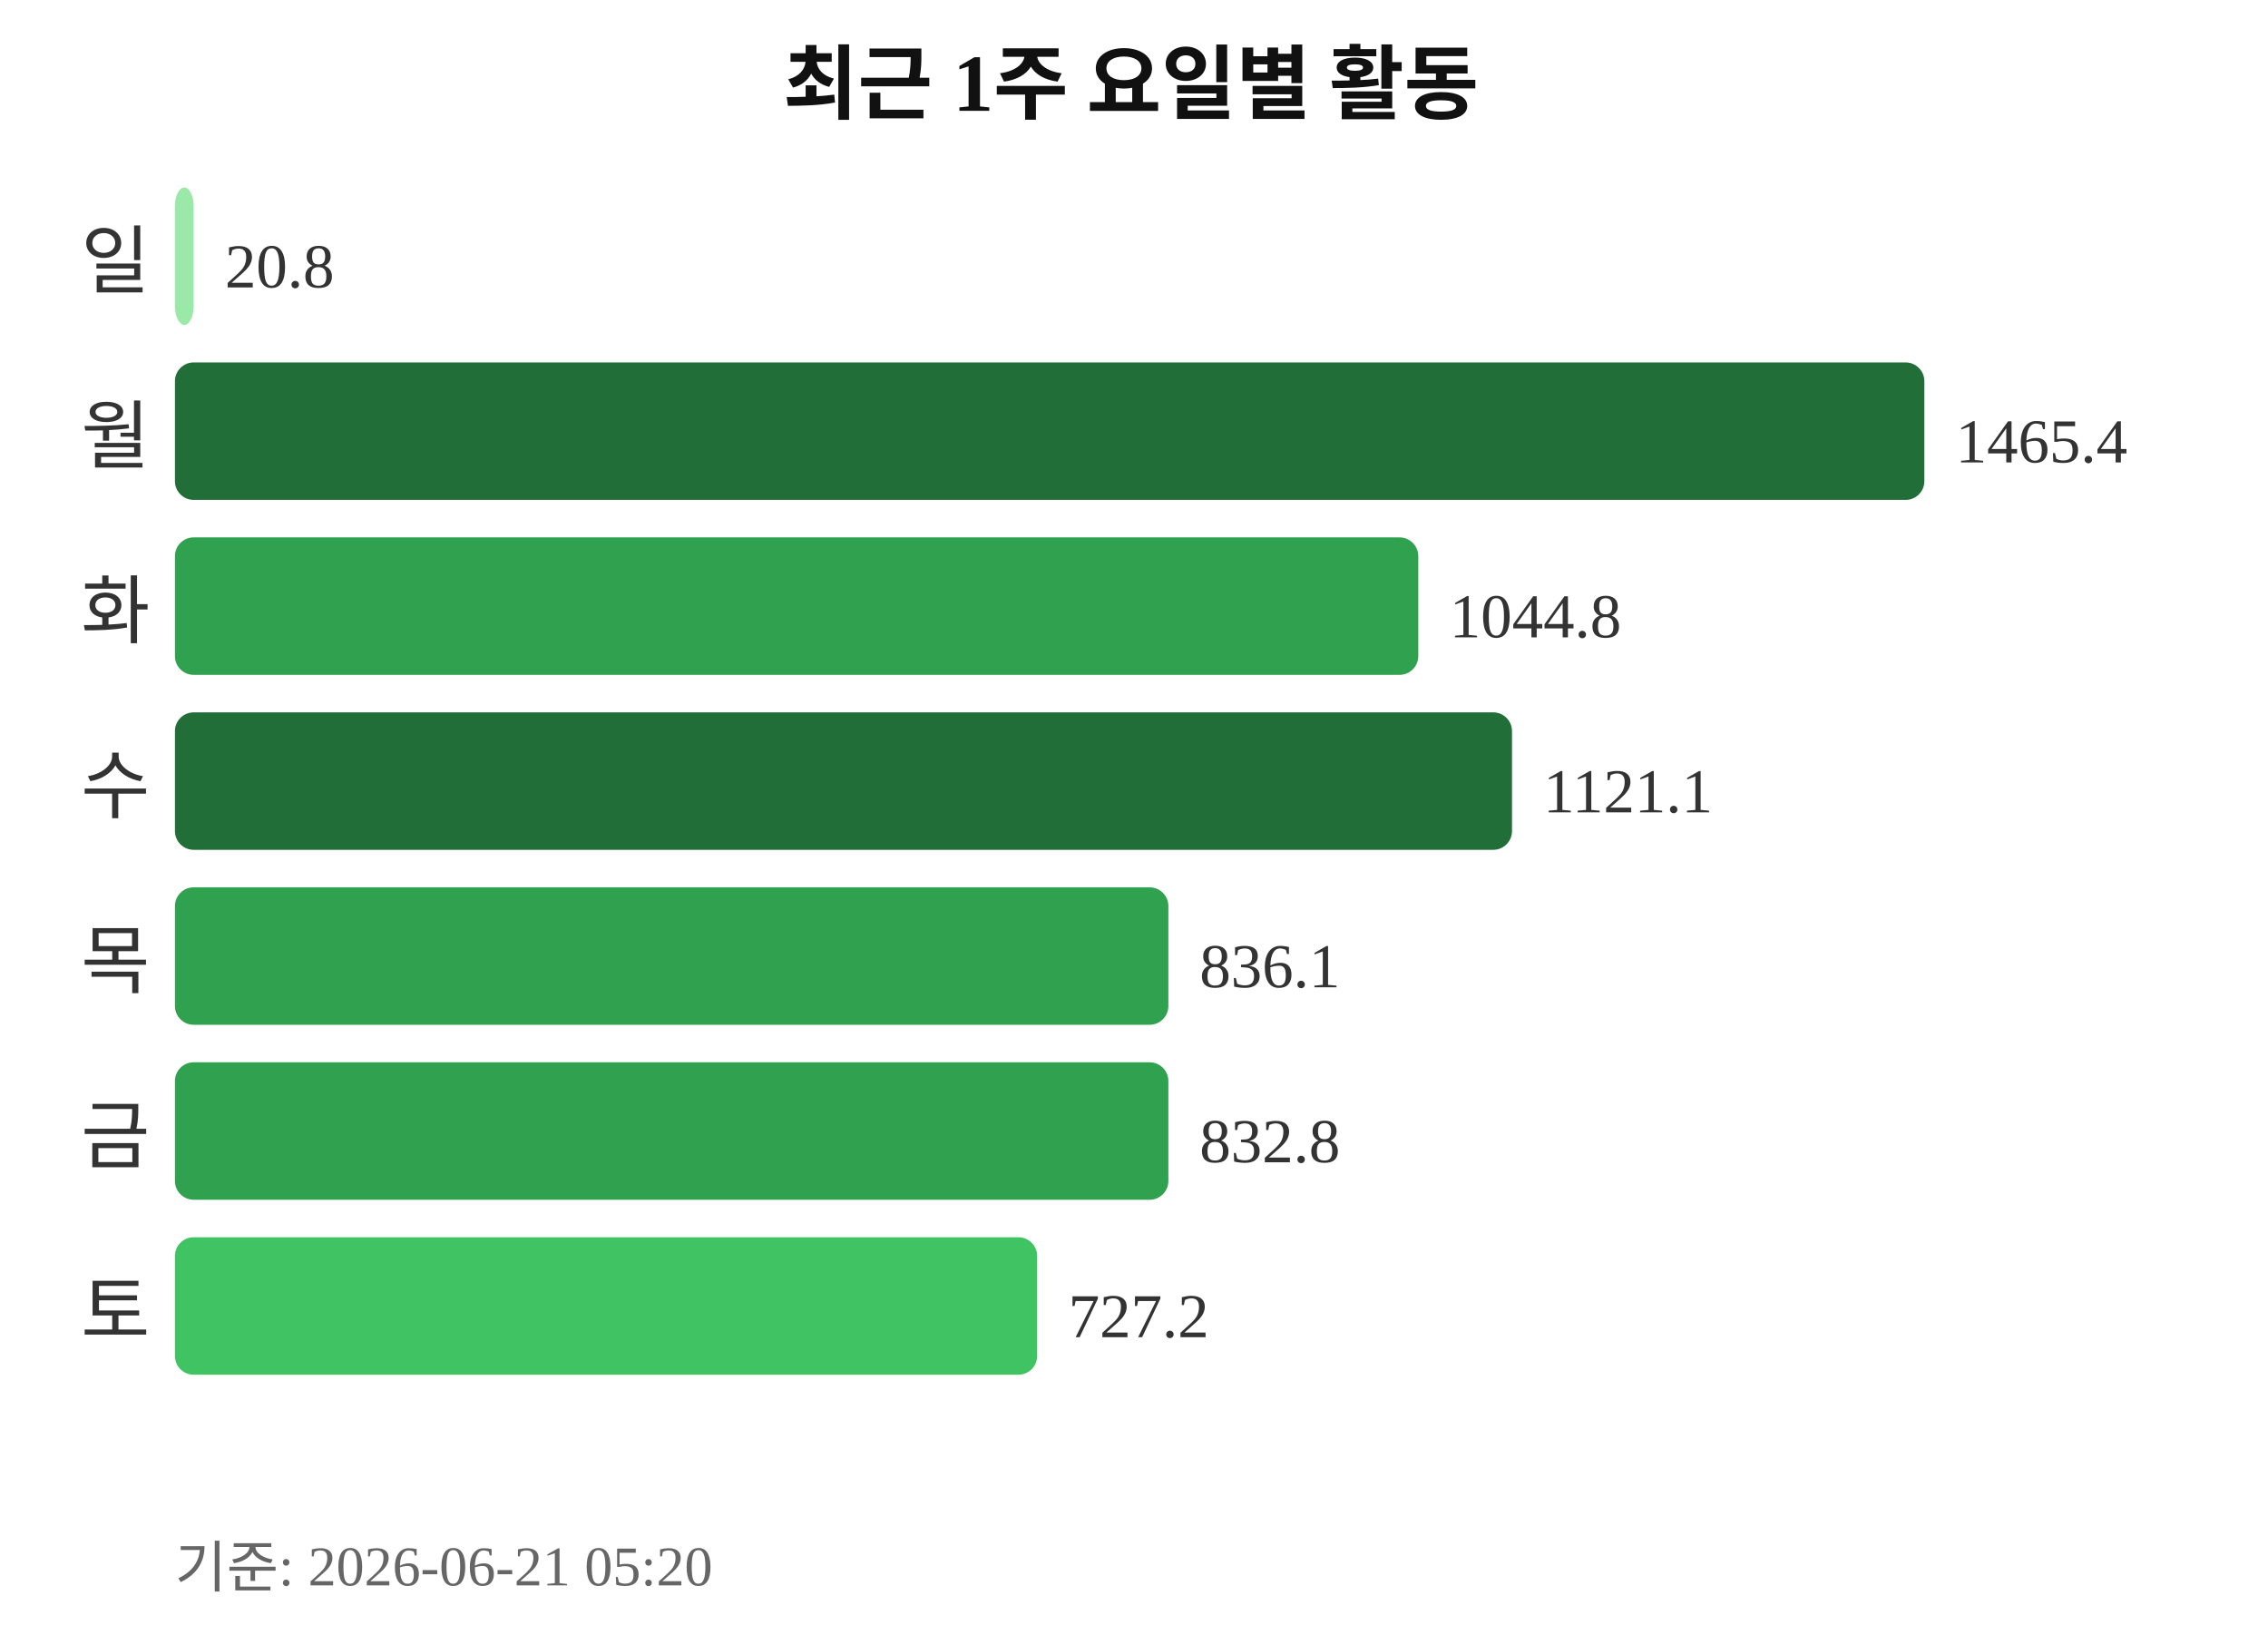
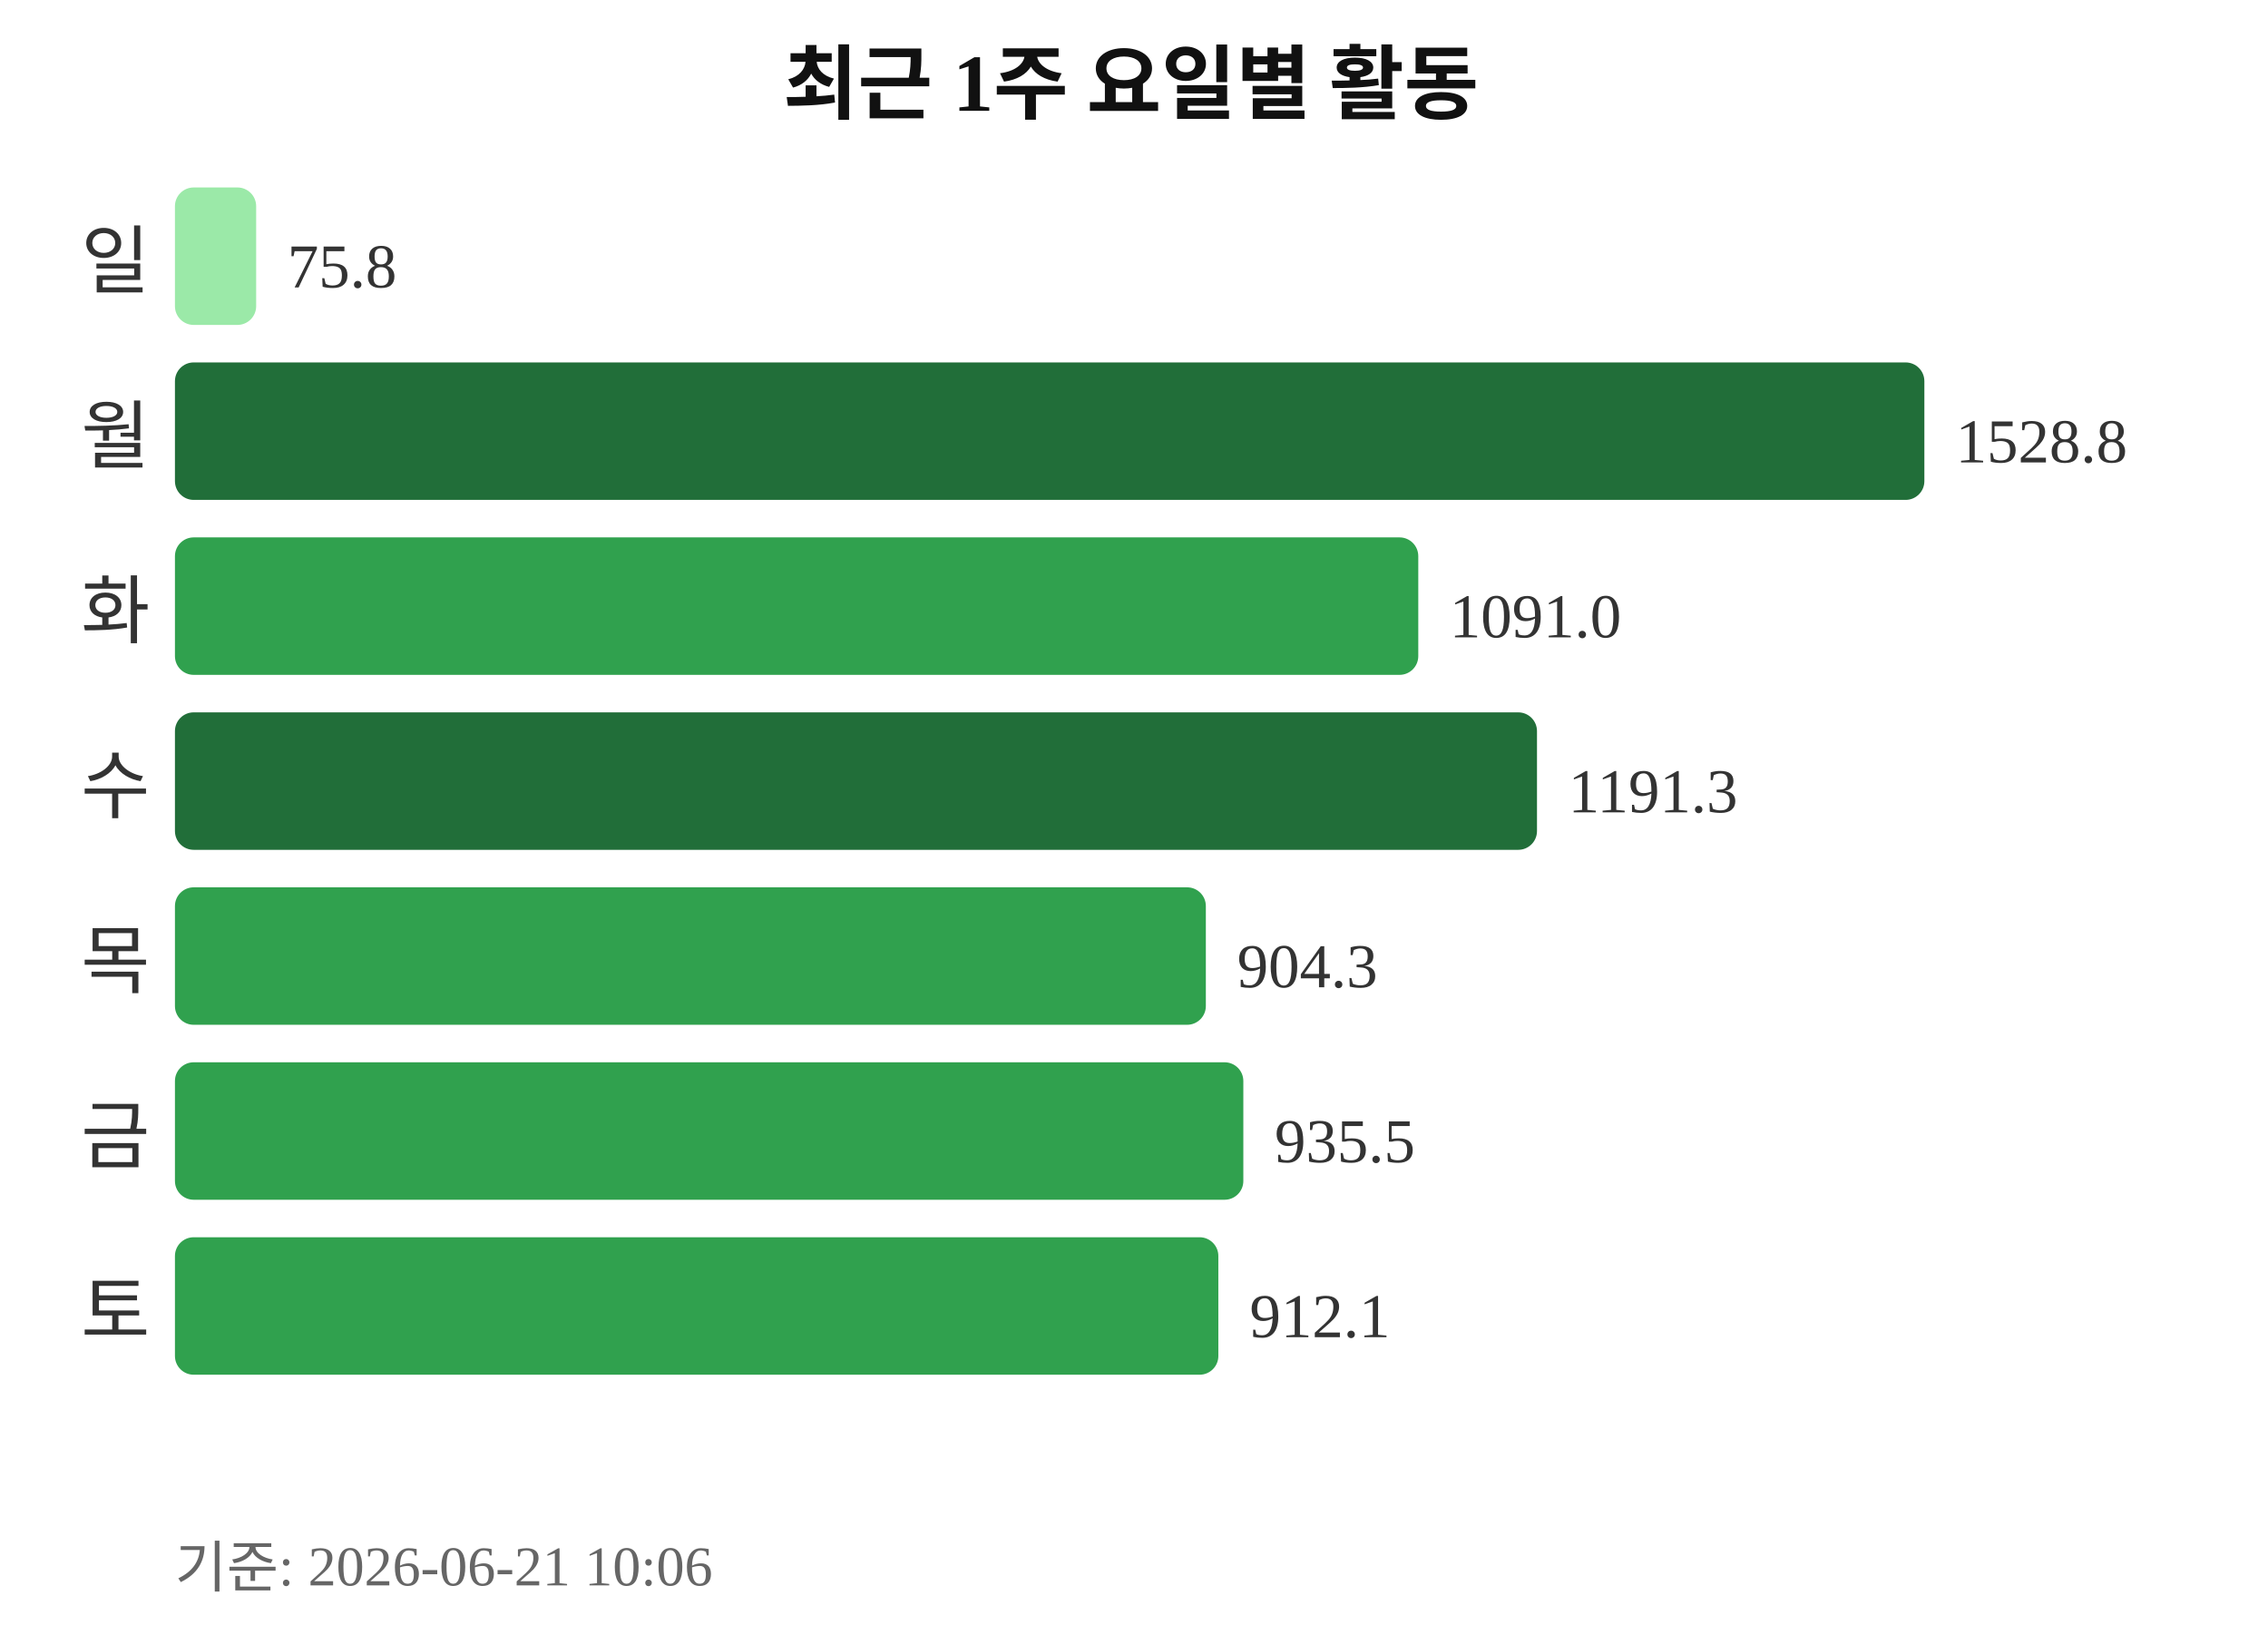
<svg xmlns="http://www.w3.org/2000/svg" width="363" height="260">
  <text x="181" y="18" text-anchor="middle" font-size="13" font-weight="bold" fill="#111111">최근 1주 요일별 활동</text>
  <text x="24" y="46" text-anchor="end" font-size="12" fill="#333333">일</text>
-   <rect x="28" y="30" width="3" height="22" rx="3" fill="#9be9a8" />
-   <text x="36" y="46" font-size="10" fill="#333333">20.8</text>
+   <rect x="28" y="30" width="13" height="22" rx="3" fill="#9be9a8" />
+   <text x="46" y="46" font-size="10" fill="#333333">75.8</text>
  <text x="24" y="74" text-anchor="end" font-size="12" fill="#333333">월</text>
  <rect x="28" y="58" width="280" height="22" rx="3" fill="#216e39" />
-   <text x="313" y="74" font-size="10" fill="#333333">1465.4</text>
+   <text x="313" y="74" font-size="10" fill="#333333">1528.8</text>
  <text x="24" y="102" text-anchor="end" font-size="12" fill="#333333">화</text>
  <rect x="28" y="86" width="199" height="22" rx="3" fill="#30a14e" />
-   <text x="232" y="102" font-size="10" fill="#333333">1044.8</text>
+   <text x="232" y="102" font-size="10" fill="#333333">1091.0</text>
  <text x="24" y="130" text-anchor="end" font-size="12" fill="#333333">수</text>
-   <rect x="28" y="114" width="214" height="22" rx="3" fill="#216e39" />
-   <text x="247" y="130" font-size="10" fill="#333333">1121.1</text>
+   <rect x="28" y="114" width="218" height="22" rx="3" fill="#216e39" />
+   <text x="251" y="130" font-size="10" fill="#333333">1191.3</text>
  <text x="24" y="158" text-anchor="end" font-size="12" fill="#333333">목</text>
-   <rect x="28" y="142" width="159" height="22" rx="3" fill="#30a14e" />
-   <text x="192" y="158" font-size="10" fill="#333333">836.1</text>
+   <rect x="28" y="142" width="165" height="22" rx="3" fill="#30a14e" />
+   <text x="198" y="158" font-size="10" fill="#333333">904.3</text>
  <text x="24" y="186" text-anchor="end" font-size="12" fill="#333333">금</text>
-   <rect x="28" y="170" width="159" height="22" rx="3" fill="#30a14e" />
-   <text x="192" y="186" font-size="10" fill="#333333">832.8</text>
+   <rect x="28" y="170" width="171" height="22" rx="3" fill="#30a14e" />
+   <text x="204" y="186" font-size="10" fill="#333333">935.5</text>
  <text x="24" y="214" text-anchor="end" font-size="12" fill="#333333">토</text>
-   <rect x="28" y="198" width="138" height="22" rx="3" fill="#40c463" />
-   <text x="171" y="214" font-size="10" fill="#333333">727.2</text>
-   <text x="28" y="254" font-size="9" fill="#666666">기준: 2026-06-21 05:20</text>
+   <rect x="28" y="198" width="167" height="22" rx="3" fill="#30a14e" />
+   <text x="200" y="214" font-size="10" fill="#333333">912.1</text>
+   <text x="28" y="254" font-size="9" fill="#666666">기준: 2026-06-21 10:06</text>
</svg>
